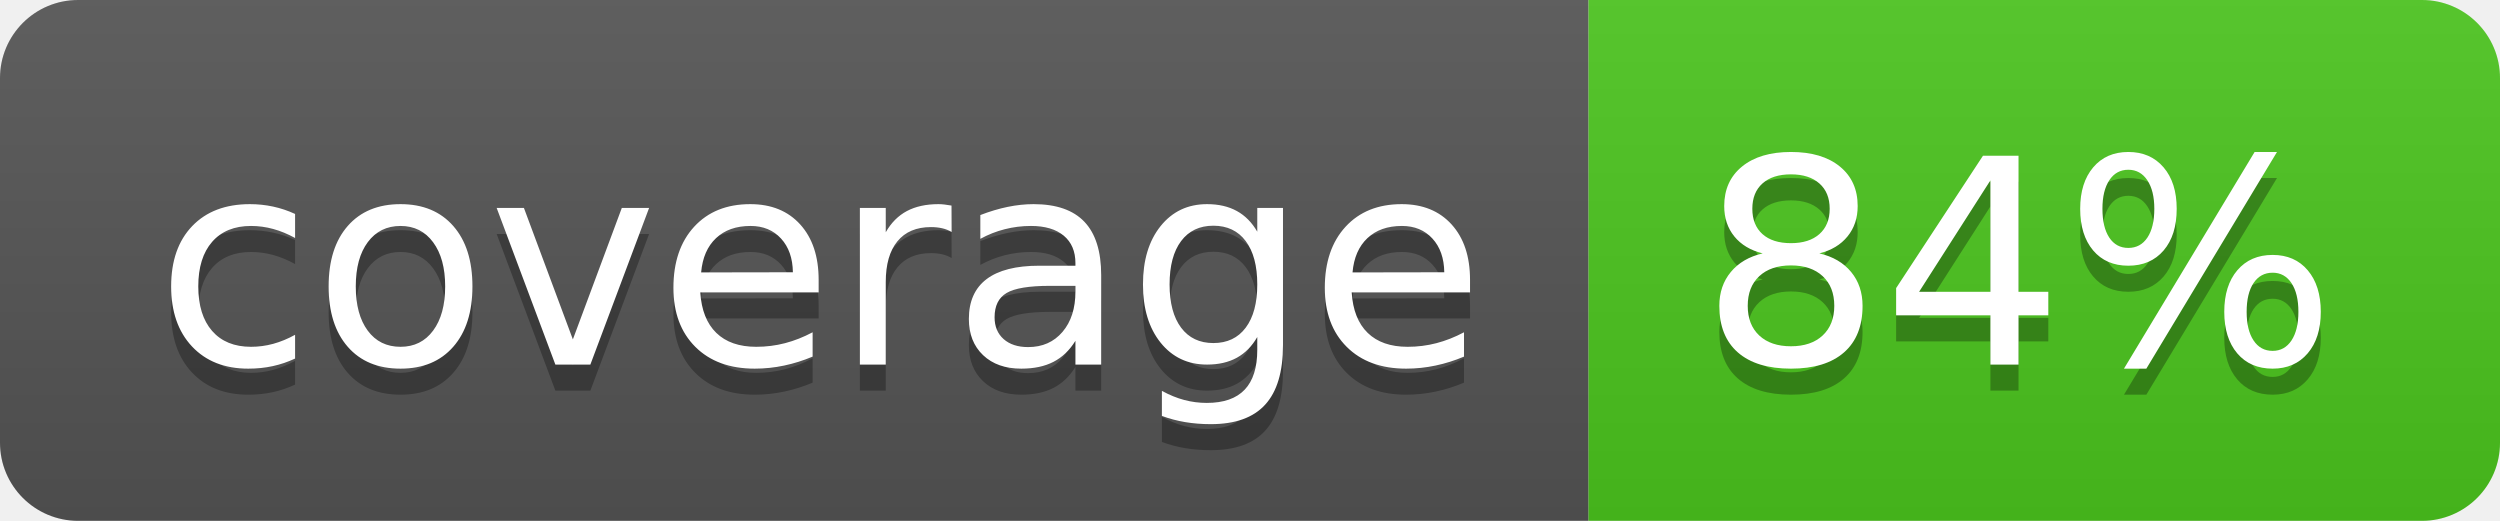
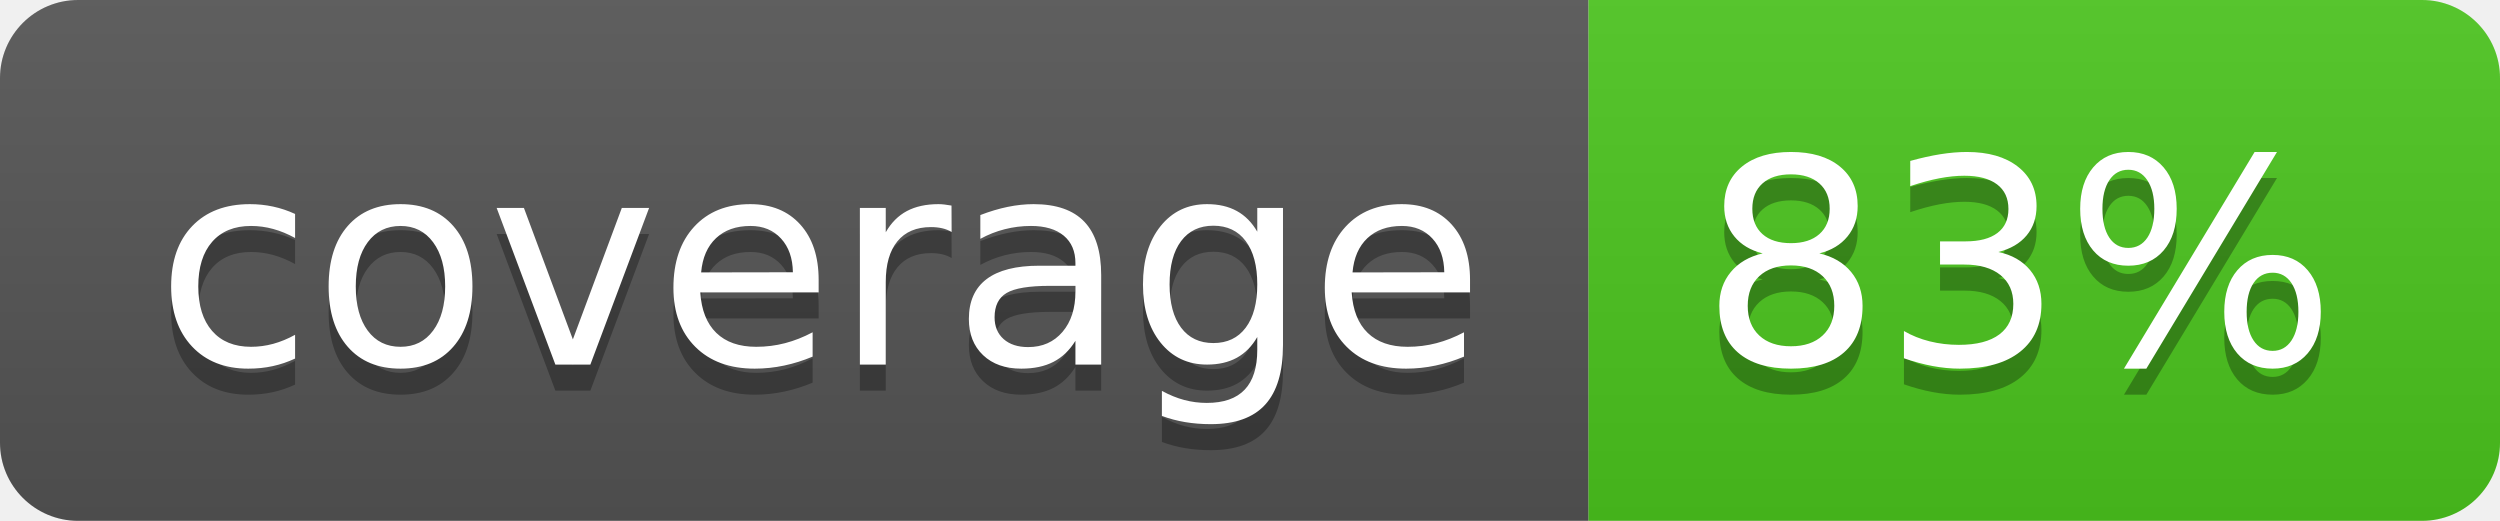
<svg xmlns="http://www.w3.org/2000/svg" width="96" height="20">
  <linearGradient id="b" x2="0" y2="100%">
    <stop offset="0" stop-color="#bbb" stop-opacity=".1" />
    <stop offset="1" stop-opacity=".1" />
  </linearGradient>
  <clipPath id="a">
    <rect width="96" height="20" rx="3" fill="#fff" />
  </clipPath>
  <g clip-path="url(#a)">
    <path fill="#555" d="M0 0h61v20H0z" />
    <path fill="#4CC61E" d="M61 0h35v20H61z" />
    <path fill="url(#b)" d="M0 0h96v20H0z" />
  </g>
  <g fill="#fff" text-anchor="middle" font-family="DejaVu Sans,Verdana,Geneva,sans-serif" font-size="110">
    <text x="315" y="150" fill="#010101" fill-opacity=".3" transform="scale(.1)" textLength="510">coverage</text>
    <text x="315" y="140" transform="scale(.1)" textLength="510">coverage</text>
-     <text x="775" y="150" fill="#010101" fill-opacity=".3" transform="scale(.1)" textLength="250">84%</text>
-     <text x="775" y="140" transform="scale(.1)" textLength="250">84%</text>
+     <text x="775" y="150" fill="#010101" fill-opacity=".3" transform="scale(.1)" textLength="250">83%</text>
+     <text x="775" y="140" transform="scale(.1)" textLength="250">83%</text>
  </g>
</svg>
